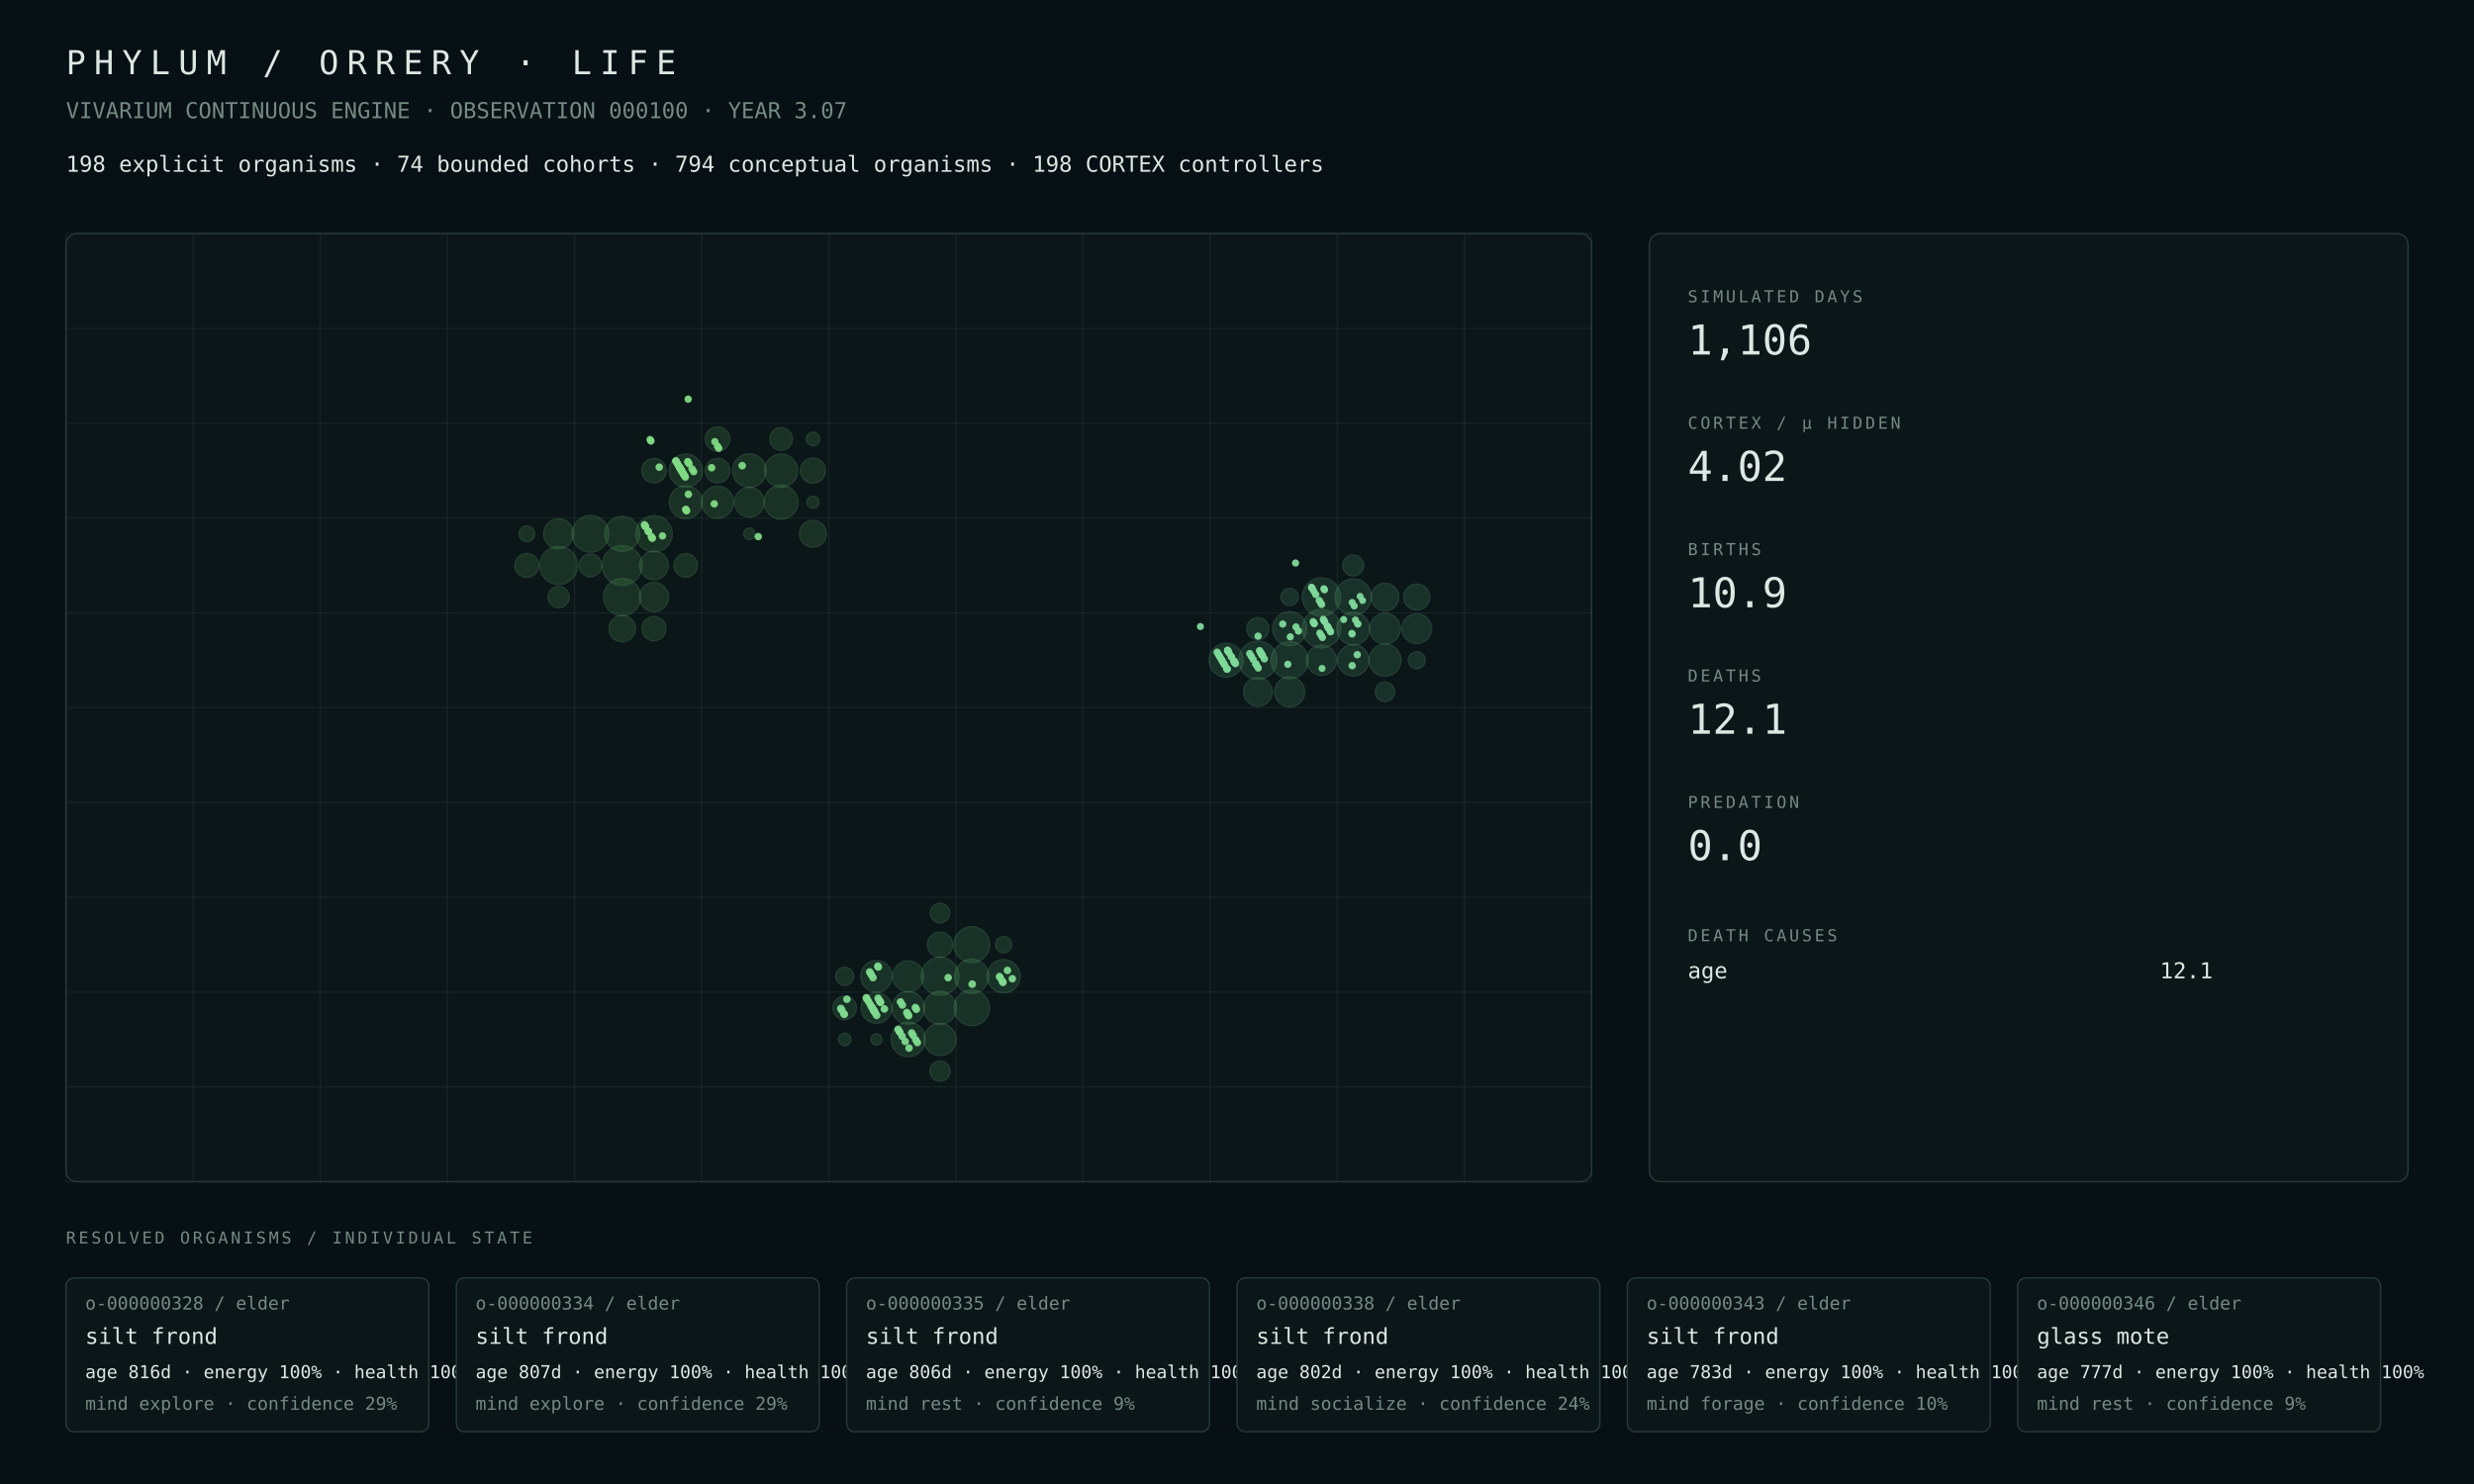
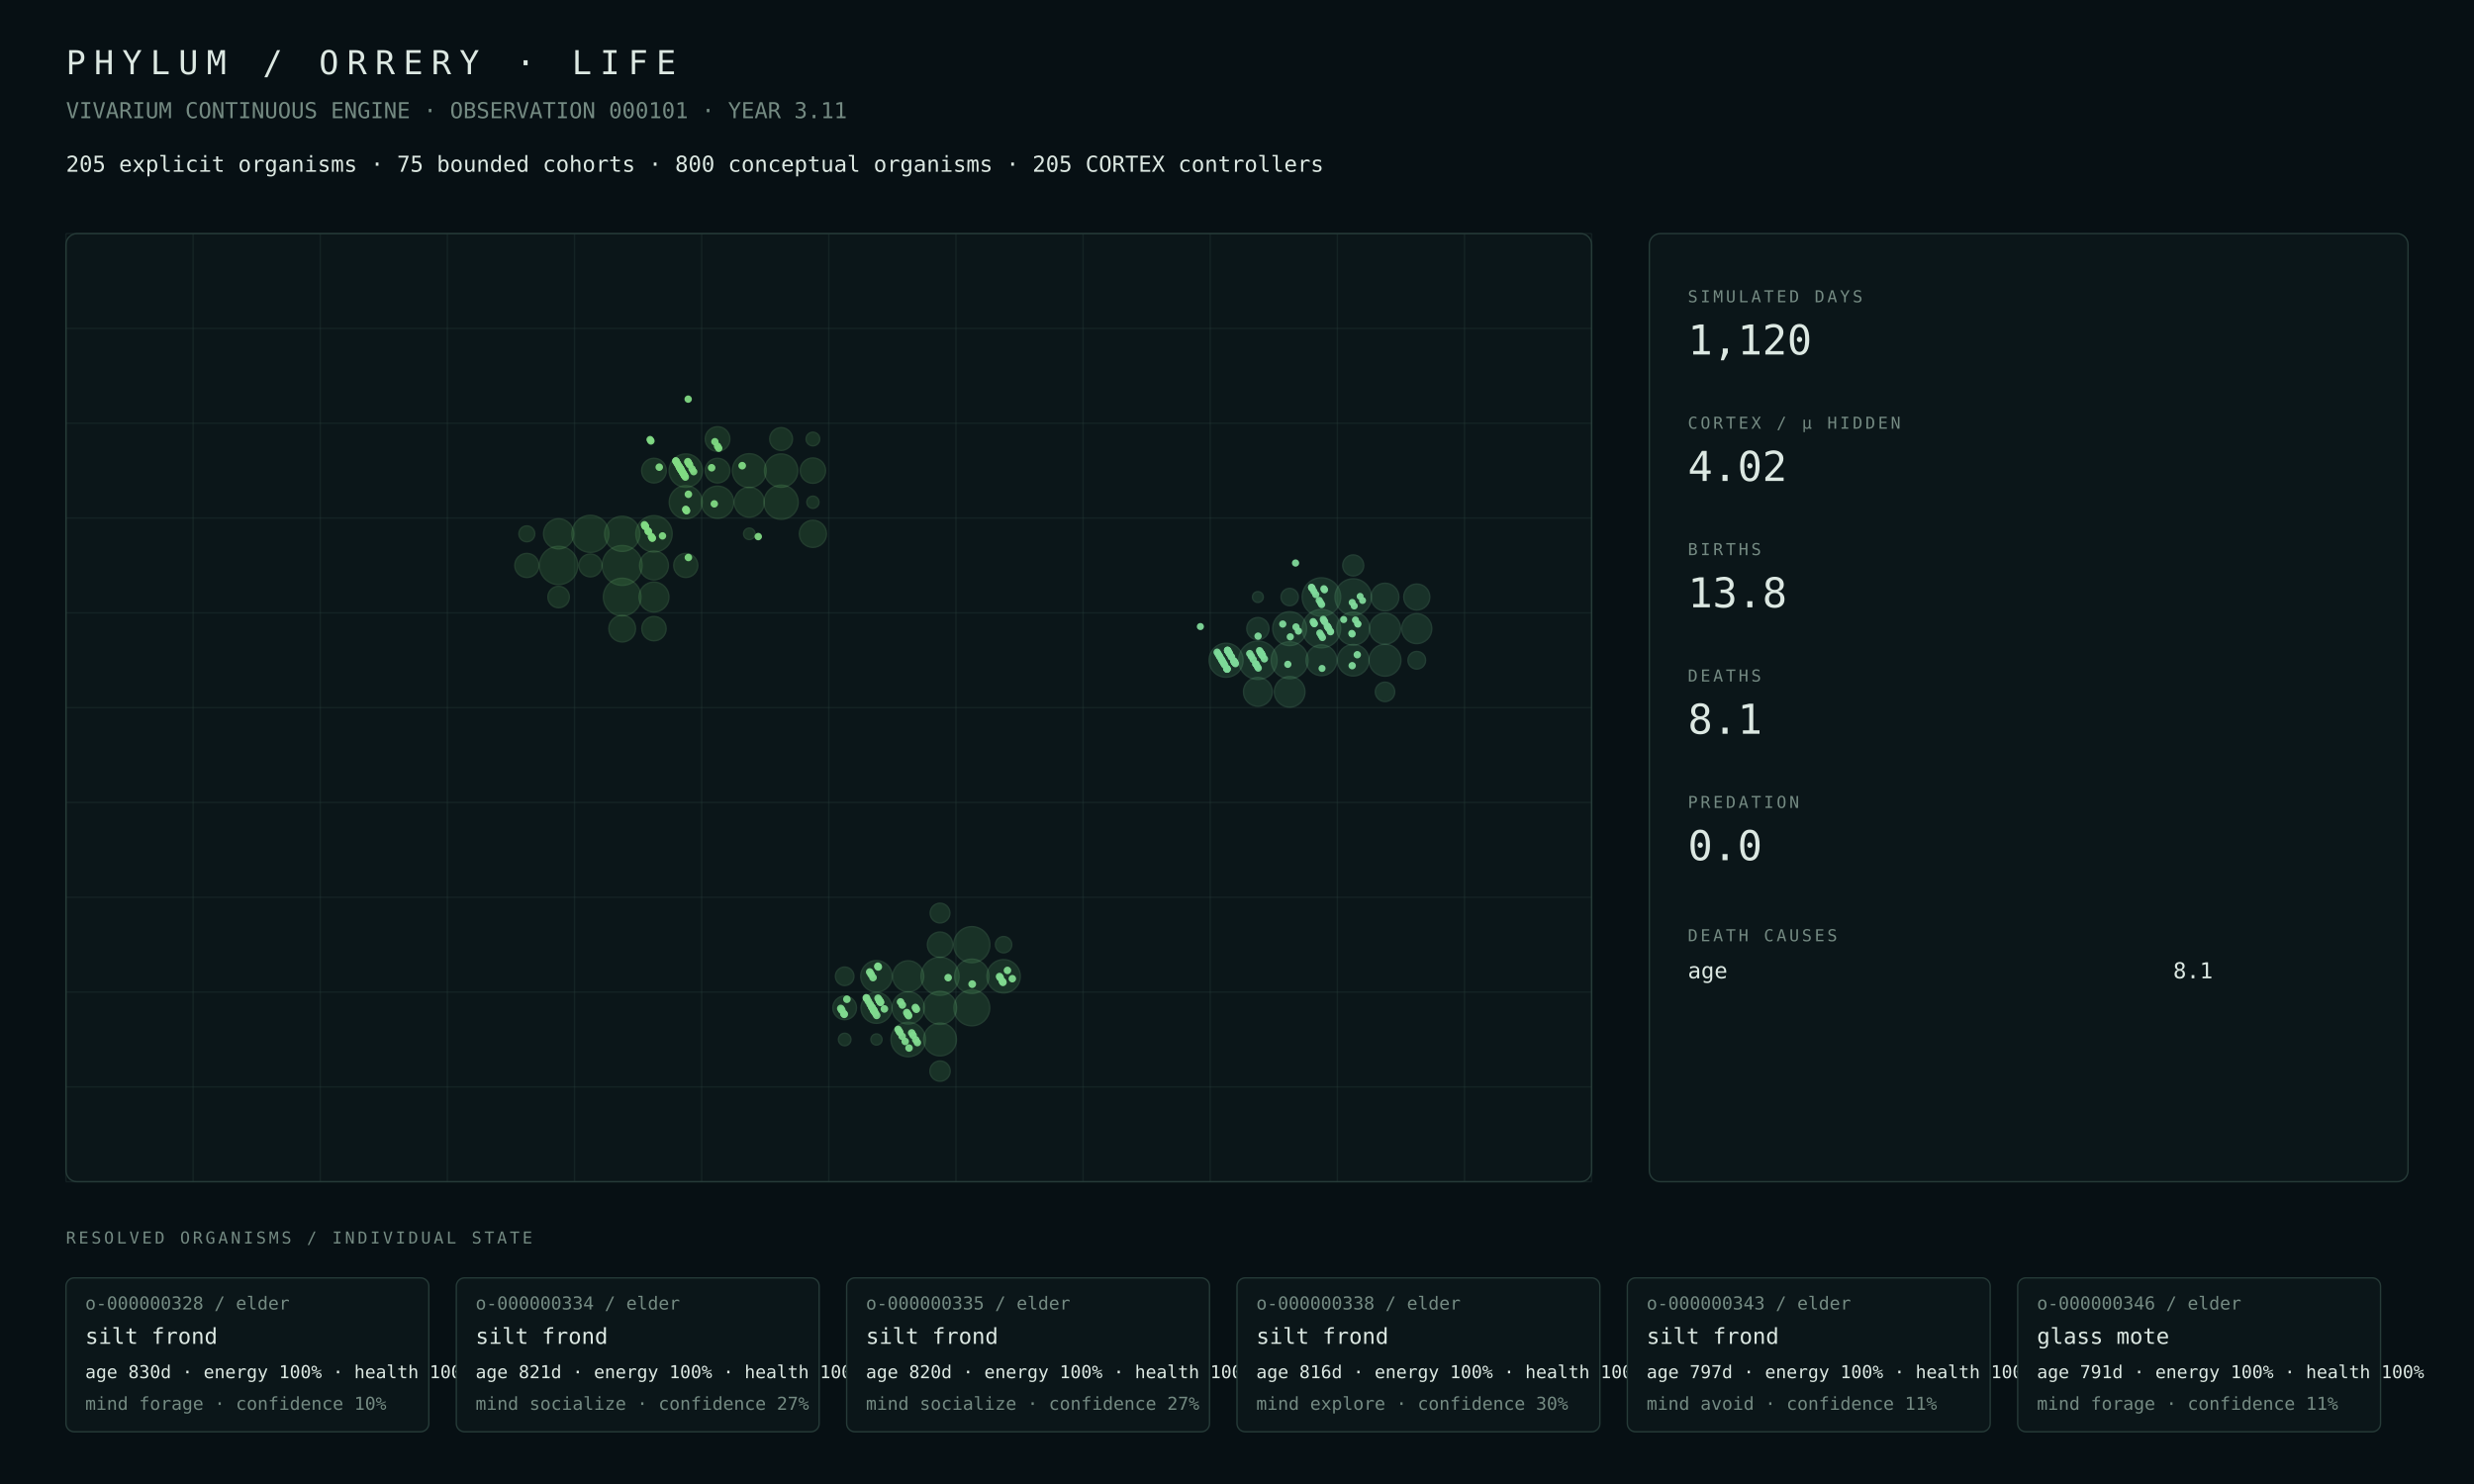
<svg xmlns="http://www.w3.org/2000/svg" width="1800" height="1080" viewBox="0 0 1800 1080">
  <rect width="100%" height="100%" fill="#071014" />
  <style>text{font-family:ui-monospace,SFMono-Regular,Menlo,Consolas,monospace;fill:#dce8e2}.muted{fill:#748a82}.tiny{font-size:13px}.small{font-size:16px}.label{font-size:12px;letter-spacing:2px}.metric{font-size:30px}.title{font-size:24px;letter-spacing:6px}.panel{fill:#0b1619;stroke:#263b38;stroke-width:1}.line{stroke:#263b38;stroke-width:1}</style>
  <text x="48" y="54" class="title">PHYLUM / ORRERY · LIFE</text>
-   <text x="48" y="86" class="muted small">VIVARIUM CONTINUOUS ENGINE · OBSERVATION 000100 · YEAR 3.07</text>
-   <text x="48" y="125" class="small">198 explicit organisms · 74 bounded cohorts · 794 conceptual organisms · 198 CORTEX controllers</text>
+   <text x="48" y="86" class="muted small">VIVARIUM CONTINUOUS ENGINE · OBSERVATION 000101 · YEAR 3.11</text>
+   <text x="48" y="125" class="small">205 explicit organisms · 75 bounded cohorts · 800 conceptual organisms · 205 CORTEX controllers</text>
  <rect x="48" y="170" width="1110" height="690" rx="8" class="panel" />
  <line x1="48.0" y1="170" x2="48.0" y2="860" class="line" opacity=".35" />
  <line x1="140.5" y1="170" x2="140.5" y2="860" class="line" opacity=".35" />
  <line x1="233.0" y1="170" x2="233.0" y2="860" class="line" opacity=".35" />
  <line x1="325.5" y1="170" x2="325.5" y2="860" class="line" opacity=".35" />
  <line x1="418.0" y1="170" x2="418.0" y2="860" class="line" opacity=".35" />
  <line x1="510.5" y1="170" x2="510.5" y2="860" class="line" opacity=".35" />
  <line x1="603.0" y1="170" x2="603.0" y2="860" class="line" opacity=".35" />
  <line x1="695.5" y1="170" x2="695.5" y2="860" class="line" opacity=".35" />
  <line x1="788.0" y1="170" x2="788.0" y2="860" class="line" opacity=".35" />
  <line x1="880.5" y1="170" x2="880.5" y2="860" class="line" opacity=".35" />
  <line x1="973.0" y1="170" x2="973.0" y2="860" class="line" opacity=".35" />
  <line x1="1065.5" y1="170" x2="1065.5" y2="860" class="line" opacity=".35" />
  <line x1="1158.0" y1="170" x2="1158.0" y2="860" class="line" opacity=".35" />
  <line x1="48" y1="170.0" x2="1158" y2="170.0" class="line" opacity=".35" />
  <line x1="48" y1="239.0" x2="1158" y2="239.0" class="line" opacity=".35" />
  <line x1="48" y1="308.0" x2="1158" y2="308.0" class="line" opacity=".35" />
  <line x1="48" y1="377.0" x2="1158" y2="377.0" class="line" opacity=".35" />
  <line x1="48" y1="446.0" x2="1158" y2="446.0" class="line" opacity=".35" />
  <line x1="48" y1="515.0" x2="1158" y2="515.0" class="line" opacity=".35" />
  <line x1="48" y1="584.0" x2="1158" y2="584.0" class="line" opacity=".35" />
  <line x1="48" y1="653.0" x2="1158" y2="653.0" class="line" opacity=".35" />
  <line x1="48" y1="722.0" x2="1158" y2="722.0" class="line" opacity=".35" />
  <line x1="48" y1="791.0" x2="1158" y2="791.0" class="line" opacity=".35" />
  <line x1="48" y1="860.0" x2="1158" y2="860.0" class="line" opacity=".35" />
  <circle cx="452.69" cy="411.50" r="14.50" fill="#4a964d" opacity=".22" stroke="#75c778" stroke-width="1" />
-   <circle cx="406.44" cy="411.50" r="13.80" fill="#4a964d" opacity=".22" stroke="#75c778" stroke-width="1" />
-   <circle cx="452.69" cy="434.50" r="13.55" fill="#4a964d" opacity=".22" stroke="#75c778" stroke-width="1" />
-   <circle cx="429.56" cy="388.50" r="13.36" fill="#4a964d" opacity=".22" stroke="#75c778" stroke-width="1" />
-   <circle cx="475.81" cy="388.50" r="13.23" fill="#4a964d" opacity=".22" stroke="#75c778" stroke-width="1" />
-   <circle cx="452.69" cy="388.50" r="12.69" fill="#4a964d" opacity=".22" stroke="#75c778" stroke-width="1" />
-   <circle cx="568.31" cy="365.50" r="12.35" fill="#4a964d" opacity=".22" stroke="#75c778" stroke-width="1" />
-   <circle cx="545.19" cy="342.50" r="12.22" fill="#4a964d" opacity=".22" stroke="#75c778" stroke-width="1" />
-   <circle cx="498.94" cy="342.50" r="12.04" fill="#4a964d" opacity=".22" stroke="#75c778" stroke-width="1" />
-   <circle cx="568.31" cy="342.50" r="12.04" fill="#4a964d" opacity=".22" stroke="#75c778" stroke-width="1" />
-   <circle cx="498.94" cy="365.50" r="11.94" fill="#4a964d" opacity=".22" stroke="#75c778" stroke-width="1" />
-   <circle cx="522.06" cy="365.50" r="11.63" fill="#4a964d" opacity=".22" stroke="#75c778" stroke-width="1" />
-   <circle cx="406.44" cy="388.50" r="10.86" fill="#4a964d" opacity=".22" stroke="#75c778" stroke-width="1" />
-   <circle cx="545.19" cy="365.50" r="10.81" fill="#4a964d" opacity=".22" stroke="#75c778" stroke-width="1" />
-   <circle cx="475.81" cy="434.50" r="10.60" fill="#4a964d" opacity=".22" stroke="#75c778" stroke-width="1" />
-   <circle cx="475.81" cy="411.50" r="10.41" fill="#4a964d" opacity=".22" stroke="#75c778" stroke-width="1" />
-   <circle cx="591.44" cy="388.50" r="9.77" fill="#4a964d" opacity=".22" stroke="#75c778" stroke-width="1" />
-   <circle cx="452.69" cy="457.50" r="9.61" fill="#4a964d" opacity=".22" stroke="#75c778" stroke-width="1" />
-   <circle cx="591.44" cy="342.50" r="9.15" fill="#4a964d" opacity=".22" stroke="#75c778" stroke-width="1" />
-   <circle cx="522.06" cy="319.50" r="8.91" fill="#4a964d" opacity=".22" stroke="#75c778" stroke-width="1" />
-   <circle cx="522.06" cy="342.50" r="8.91" fill="#4a964d" opacity=".22" stroke="#75c778" stroke-width="1" />
-   <circle cx="475.81" cy="342.50" r="8.91" fill="#4a964d" opacity=".22" stroke="#75c778" stroke-width="1" />
-   <circle cx="475.81" cy="457.50" r="8.76" fill="#4a964d" opacity=".22" stroke="#75c778" stroke-width="1" />
-   <circle cx="383.31" cy="411.50" r="8.68" fill="#4a964d" opacity=".22" stroke="#75c778" stroke-width="1" />
-   <circle cx="498.94" cy="411.50" r="8.51" fill="#4a964d" opacity=".22" stroke="#75c778" stroke-width="1" />
-   <circle cx="429.56" cy="411.50" r="8.24" fill="#4a964d" opacity=".22" stroke="#75c778" stroke-width="1" />
-   <circle cx="568.31" cy="319.50" r="8.23" fill="#4a964d" opacity=".22" stroke="#75c778" stroke-width="1" />
-   <circle cx="406.44" cy="434.50" r="7.73" fill="#4a964d" opacity=".22" stroke="#75c778" stroke-width="1" />
-   <circle cx="383.31" cy="388.50" r="5.74" fill="#4a964d" opacity=".22" stroke="#75c778" stroke-width="1" />
-   <circle cx="591.44" cy="319.50" r="4.94" fill="#4a964d" opacity=".22" stroke="#75c778" stroke-width="1" />
-   <circle cx="591.44" cy="365.50" r="4.41" fill="#4a964d" opacity=".22" stroke="#75c778" stroke-width="1" />
-   <circle cx="545.19" cy="388.50" r="4.17" fill="#4a964d" opacity=".22" stroke="#75c778" stroke-width="1" />
-   <circle cx="683.94" cy="710.50" r="13.76" fill="#4a9657" opacity=".22" stroke="#75c783" stroke-width="1" />
-   <circle cx="707.06" cy="687.50" r="13.04" fill="#4a9657" opacity=".22" stroke="#75c783" stroke-width="1" />
-   <circle cx="707.06" cy="733.50" r="12.95" fill="#4a9657" opacity=".22" stroke="#75c783" stroke-width="1" />
-   <circle cx="660.81" cy="756.50" r="12.47" fill="#4a9657" opacity=".22" stroke="#75c783" stroke-width="1" />
-   <circle cx="707.06" cy="710.50" r="12.40" fill="#4a9657" opacity=".22" stroke="#75c783" stroke-width="1" />
-   <circle cx="730.19" cy="710.50" r="12.05" fill="#4a9657" opacity=".22" stroke="#75c783" stroke-width="1" />
-   <circle cx="683.94" cy="733.50" r="11.94" fill="#4a9657" opacity=".22" stroke="#75c783" stroke-width="1" />
-   <circle cx="660.81" cy="733.50" r="11.83" fill="#4a9657" opacity=".22" stroke="#75c783" stroke-width="1" />
-   <circle cx="683.94" cy="756.50" r="11.68" fill="#4a9657" opacity=".22" stroke="#75c783" stroke-width="1" />
-   <circle cx="637.69" cy="710.50" r="11.45" fill="#4a9657" opacity=".22" stroke="#75c783" stroke-width="1" />
-   <circle cx="660.81" cy="710.50" r="11.21" fill="#4a9657" opacity=".22" stroke="#75c783" stroke-width="1" />
-   <circle cx="637.69" cy="733.50" r="11.18" fill="#4a9657" opacity=".22" stroke="#75c783" stroke-width="1" />
-   <circle cx="683.94" cy="687.50" r="9.16" fill="#4a9657" opacity=".22" stroke="#75c783" stroke-width="1" />
-   <circle cx="614.56" cy="733.50" r="8.57" fill="#4a9657" opacity=".22" stroke="#75c783" stroke-width="1" />
-   <circle cx="683.94" cy="779.50" r="7.34" fill="#4a9657" opacity=".22" stroke="#75c783" stroke-width="1" />
-   <circle cx="683.94" cy="664.50" r="7.14" fill="#4a9657" opacity=".22" stroke="#75c783" stroke-width="1" />
-   <circle cx="614.56" cy="710.50" r="6.54" fill="#4a9657" opacity=".22" stroke="#75c783" stroke-width="1" />
-   <circle cx="730.19" cy="687.50" r="5.91" fill="#4a9657" opacity=".22" stroke="#75c783" stroke-width="1" />
-   <circle cx="614.56" cy="756.50" r="4.53" fill="#4a9657" opacity=".22" stroke="#75c783" stroke-width="1" />
-   <circle cx="637.69" cy="756.50" r="4.04" fill="#4a9657" opacity=".22" stroke="#75c783" stroke-width="1" />
-   <circle cx="961.44" cy="457.50" r="14.00" fill="#4a9661" opacity=".22" stroke="#75c78e" stroke-width="1" />
-   <circle cx="915.19" cy="480.50" r="13.93" fill="#4a9661" opacity=".22" stroke="#75c78e" stroke-width="1" />
-   <circle cx="961.44" cy="434.50" r="13.92" fill="#4a9661" opacity=".22" stroke="#75c78e" stroke-width="1" />
-   <circle cx="938.31" cy="480.50" r="13.45" fill="#4a9661" opacity=".22" stroke="#75c78e" stroke-width="1" />
-   <circle cx="984.56" cy="434.50" r="13.18" fill="#4a9661" opacity=".22" stroke="#75c78e" stroke-width="1" />
-   <circle cx="938.31" cy="457.50" r="12.35" fill="#4a9661" opacity=".22" stroke="#75c78e" stroke-width="1" />
-   <circle cx="892.06" cy="480.50" r="12.32" fill="#4a9661" opacity=".22" stroke="#75c78e" stroke-width="1" />
-   <circle cx="984.56" cy="457.50" r="11.90" fill="#4a9661" opacity=".22" stroke="#75c78e" stroke-width="1" />
-   <circle cx="1007.69" cy="480.50" r="11.63" fill="#4a9661" opacity=".22" stroke="#75c78e" stroke-width="1" />
-   <circle cx="984.56" cy="480.50" r="11.39" fill="#4a9661" opacity=".22" stroke="#75c78e" stroke-width="1" />
-   <circle cx="1007.69" cy="457.50" r="11.23" fill="#4a9661" opacity=".22" stroke="#75c78e" stroke-width="1" />
-   <circle cx="961.44" cy="480.50" r="10.95" fill="#4a9661" opacity=".22" stroke="#75c78e" stroke-width="1" />
-   <circle cx="938.31" cy="503.50" r="10.93" fill="#4a9661" opacity=".22" stroke="#75c78e" stroke-width="1" />
-   <circle cx="1030.81" cy="457.50" r="10.82" fill="#4a9661" opacity=".22" stroke="#75c78e" stroke-width="1" />
-   <circle cx="915.19" cy="503.50" r="10.45" fill="#4a9661" opacity=".22" stroke="#75c78e" stroke-width="1" />
-   <circle cx="1007.69" cy="434.50" r="10.04" fill="#4a9661" opacity=".22" stroke="#75c78e" stroke-width="1" />
-   <circle cx="1030.81" cy="434.50" r="9.46" fill="#4a9661" opacity=".22" stroke="#75c78e" stroke-width="1" />
-   <circle cx="915.19" cy="457.50" r="8.03" fill="#4a9661" opacity=".22" stroke="#75c78e" stroke-width="1" />
-   <circle cx="984.56" cy="411.50" r="7.63" fill="#4a9661" opacity=".22" stroke="#75c78e" stroke-width="1" />
-   <circle cx="1007.69" cy="503.50" r="7.04" fill="#4a9661" opacity=".22" stroke="#75c78e" stroke-width="1" />
-   <circle cx="938.31" cy="434.50" r="6.27" fill="#4a9661" opacity=".22" stroke="#75c78e" stroke-width="1" />
-   <circle cx="1030.81" cy="480.50" r="6.17" fill="#4a9661" opacity=".22" stroke="#75c78e" stroke-width="1" />
+   <circle cx="406.44" cy="411.50" r="13.92" fill="#4a964d" opacity=".22" stroke="#75c778" stroke-width="1" />
+   <circle cx="452.69" cy="434.50" r="13.67" fill="#4a964d" opacity=".22" stroke="#75c778" stroke-width="1" />
+   <circle cx="429.56" cy="388.50" r="13.47" fill="#4a964d" opacity=".22" stroke="#75c778" stroke-width="1" />
+   <circle cx="475.81" cy="388.50" r="13.22" fill="#4a964d" opacity=".22" stroke="#75c778" stroke-width="1" />
+   <circle cx="452.69" cy="388.50" r="12.78" fill="#4a964d" opacity=".22" stroke="#75c778" stroke-width="1" />
+   <circle cx="568.31" cy="365.50" r="12.44" fill="#4a964d" opacity=".22" stroke="#75c778" stroke-width="1" />
+   <circle cx="545.19" cy="342.50" r="12.31" fill="#4a964d" opacity=".22" stroke="#75c778" stroke-width="1" />
+   <circle cx="568.31" cy="342.50" r="12.12" fill="#4a964d" opacity=".22" stroke="#75c778" stroke-width="1" />
+   <circle cx="498.94" cy="342.50" r="12.12" fill="#4a964d" opacity=".22" stroke="#75c778" stroke-width="1" />
+   <circle cx="498.94" cy="365.50" r="12.01" fill="#4a964d" opacity=".22" stroke="#75c778" stroke-width="1" />
+   <circle cx="522.06" cy="365.50" r="11.71" fill="#4a964d" opacity=".22" stroke="#75c778" stroke-width="1" />
+   <circle cx="406.44" cy="388.50" r="10.96" fill="#4a964d" opacity=".22" stroke="#75c778" stroke-width="1" />
+   <circle cx="545.19" cy="365.50" r="10.88" fill="#4a964d" opacity=".22" stroke="#75c778" stroke-width="1" />
+   <circle cx="475.81" cy="434.50" r="10.87" fill="#4a964d" opacity=".22" stroke="#75c778" stroke-width="1" />
+   <circle cx="475.81" cy="411.50" r="10.50" fill="#4a964d" opacity=".22" stroke="#75c778" stroke-width="1" />
+   <circle cx="591.44" cy="388.50" r="9.86" fill="#4a964d" opacity=".22" stroke="#75c778" stroke-width="1" />
+   <circle cx="452.69" cy="457.50" r="9.70" fill="#4a964d" opacity=".22" stroke="#75c778" stroke-width="1" />
+   <circle cx="591.44" cy="342.50" r="9.22" fill="#4a964d" opacity=".22" stroke="#75c778" stroke-width="1" />
+   <circle cx="522.06" cy="319.50" r="8.97" fill="#4a964d" opacity=".22" stroke="#75c778" stroke-width="1" />
+   <circle cx="475.81" cy="342.50" r="8.97" fill="#4a964d" opacity=".22" stroke="#75c778" stroke-width="1" />
+   <circle cx="522.06" cy="342.50" r="8.97" fill="#4a964d" opacity=".22" stroke="#75c778" stroke-width="1" />
+   <circle cx="475.81" cy="457.50" r="8.84" fill="#4a964d" opacity=".22" stroke="#75c778" stroke-width="1" />
+   <circle cx="383.31" cy="411.50" r="8.76" fill="#4a964d" opacity=".22" stroke="#75c778" stroke-width="1" />
+   <circle cx="498.94" cy="411.50" r="8.76" fill="#4a964d" opacity=".22" stroke="#75c778" stroke-width="1" />
+   <circle cx="429.56" cy="411.50" r="8.32" fill="#4a964d" opacity=".22" stroke="#75c778" stroke-width="1" />
+   <circle cx="568.31" cy="319.50" r="8.29" fill="#4a964d" opacity=".22" stroke="#75c778" stroke-width="1" />
+   <circle cx="406.44" cy="434.50" r="7.80" fill="#4a964d" opacity=".22" stroke="#75c778" stroke-width="1" />
+   <circle cx="383.31" cy="388.50" r="5.78" fill="#4a964d" opacity=".22" stroke="#75c778" stroke-width="1" />
+   <circle cx="591.44" cy="319.50" r="4.97" fill="#4a964d" opacity=".22" stroke="#75c778" stroke-width="1" />
+   <circle cx="591.44" cy="365.50" r="4.43" fill="#4a964d" opacity=".22" stroke="#75c778" stroke-width="1" />
+   <circle cx="545.19" cy="388.50" r="4.18" fill="#4a964d" opacity=".22" stroke="#75c778" stroke-width="1" />
+   <circle cx="683.94" cy="710.50" r="13.85" fill="#4a9657" opacity=".22" stroke="#75c783" stroke-width="1" />
+   <circle cx="707.06" cy="687.50" r="13.13" fill="#4a9657" opacity=".22" stroke="#75c783" stroke-width="1" />
+   <circle cx="707.06" cy="733.50" r="13.03" fill="#4a9657" opacity=".22" stroke="#75c783" stroke-width="1" />
+   <circle cx="660.81" cy="756.50" r="12.55" fill="#4a9657" opacity=".22" stroke="#75c783" stroke-width="1" />
+   <circle cx="707.06" cy="710.50" r="12.49" fill="#4a9657" opacity=".22" stroke="#75c783" stroke-width="1" />
+   <circle cx="730.19" cy="710.50" r="12.12" fill="#4a9657" opacity=".22" stroke="#75c783" stroke-width="1" />
+   <circle cx="683.94" cy="733.50" r="12.02" fill="#4a9657" opacity=".22" stroke="#75c783" stroke-width="1" />
+   <circle cx="683.94" cy="756.50" r="11.93" fill="#4a9657" opacity=".22" stroke="#75c783" stroke-width="1" />
+   <circle cx="660.81" cy="733.50" r="11.72" fill="#4a9657" opacity=".22" stroke="#75c783" stroke-width="1" />
+   <circle cx="637.69" cy="710.50" r="11.42" fill="#4a9657" opacity=".22" stroke="#75c783" stroke-width="1" />
+   <circle cx="660.81" cy="710.50" r="11.27" fill="#4a9657" opacity=".22" stroke="#75c783" stroke-width="1" />
+   <circle cx="637.69" cy="733.50" r="11.23" fill="#4a9657" opacity=".22" stroke="#75c783" stroke-width="1" />
+   <circle cx="683.94" cy="687.50" r="9.21" fill="#4a9657" opacity=".22" stroke="#75c783" stroke-width="1" />
+   <circle cx="614.56" cy="733.50" r="8.61" fill="#4a9657" opacity=".22" stroke="#75c783" stroke-width="1" />
+   <circle cx="683.94" cy="779.50" r="7.38" fill="#4a9657" opacity=".22" stroke="#75c783" stroke-width="1" />
+   <circle cx="683.94" cy="664.50" r="7.18" fill="#4a9657" opacity=".22" stroke="#75c783" stroke-width="1" />
+   <circle cx="614.56" cy="710.50" r="6.74" fill="#4a9657" opacity=".22" stroke="#75c783" stroke-width="1" />
+   <circle cx="730.19" cy="687.50" r="5.94" fill="#4a9657" opacity=".22" stroke="#75c783" stroke-width="1" />
+   <circle cx="614.56" cy="756.50" r="4.55" fill="#4a9657" opacity=".22" stroke="#75c783" stroke-width="1" />
+   <circle cx="637.69" cy="756.50" r="4.05" fill="#4a9657" opacity=".22" stroke="#75c783" stroke-width="1" />
+   <circle cx="961.44" cy="434.50" r="14.00" fill="#4a9661" opacity=".22" stroke="#75c78e" stroke-width="1" />
+   <circle cx="961.44" cy="457.50" r="13.97" fill="#4a9661" opacity=".22" stroke="#75c78e" stroke-width="1" />
+   <circle cx="915.19" cy="480.50" r="13.97" fill="#4a9661" opacity=".22" stroke="#75c78e" stroke-width="1" />
+   <circle cx="938.31" cy="480.50" r="13.42" fill="#4a9661" opacity=".22" stroke="#75c78e" stroke-width="1" />
+   <circle cx="984.56" cy="434.50" r="13.26" fill="#4a9661" opacity=".22" stroke="#75c78e" stroke-width="1" />
+   <circle cx="892.06" cy="480.50" r="12.36" fill="#4a9661" opacity=".22" stroke="#75c78e" stroke-width="1" />
+   <circle cx="938.31" cy="457.50" r="12.32" fill="#4a9661" opacity=".22" stroke="#75c78e" stroke-width="1" />
+   <circle cx="984.56" cy="457.50" r="11.97" fill="#4a9661" opacity=".22" stroke="#75c78e" stroke-width="1" />
+   <circle cx="1007.69" cy="480.50" r="11.57" fill="#4a9661" opacity=".22" stroke="#75c78e" stroke-width="1" />
+   <circle cx="984.56" cy="480.50" r="11.45" fill="#4a9661" opacity=".22" stroke="#75c78e" stroke-width="1" />
+   <circle cx="1007.69" cy="457.50" r="11.29" fill="#4a9661" opacity=".22" stroke="#75c78e" stroke-width="1" />
+   <circle cx="961.44" cy="480.50" r="11.18" fill="#4a9661" opacity=".22" stroke="#75c78e" stroke-width="1" />
+   <circle cx="938.31" cy="503.50" r="11.12" fill="#4a9661" opacity=".22" stroke="#75c78e" stroke-width="1" />
+   <circle cx="1030.81" cy="457.50" r="10.89" fill="#4a9661" opacity=".22" stroke="#75c78e" stroke-width="1" />
+   <circle cx="915.19" cy="503.50" r="10.48" fill="#4a9661" opacity=".22" stroke="#75c78e" stroke-width="1" />
+   <circle cx="1007.69" cy="434.50" r="10.08" fill="#4a9661" opacity=".22" stroke="#75c78e" stroke-width="1" />
+   <circle cx="1030.81" cy="434.50" r="9.48" fill="#4a9661" opacity=".22" stroke="#75c78e" stroke-width="1" />
+   <circle cx="915.19" cy="457.50" r="8.08" fill="#4a9661" opacity=".22" stroke="#75c78e" stroke-width="1" />
+   <circle cx="984.56" cy="411.50" r="7.65" fill="#4a9661" opacity=".22" stroke="#75c78e" stroke-width="1" />
+   <circle cx="1007.69" cy="503.50" r="7.06" fill="#4a9661" opacity=".22" stroke="#75c78e" stroke-width="1" />
+   <circle cx="1030.81" cy="480.50" r="6.42" fill="#4a9661" opacity=".22" stroke="#75c78e" stroke-width="1" />
+   <circle cx="938.31" cy="434.50" r="6.30" fill="#4a9661" opacity=".22" stroke="#75c78e" stroke-width="1" />
+   <circle cx="915.19" cy="434.50" r="3.94" fill="#4a9661" opacity=".22" stroke="#75c78e" stroke-width="1" />
  <circle cx="635.76" cy="735.44" r="2.78" fill="#81da8f" opacity=".94" />
  <circle cx="659.77" cy="736.95" r="2.79" fill="#81da8f" opacity=".94" />
  <circle cx="636.79" cy="737.20" r="2.79" fill="#81da8f" opacity=".94" />
  <circle cx="729.73" cy="714.96" r="2.74" fill="#81da8f" opacity=".94" />
  <circle cx="661.10" cy="739.21" r="2.75" fill="#81da8f" opacity=".94" />
  <circle cx="985.29" cy="440.97" r="2.60" fill="#81da9b" opacity=".94" />
  <circle cx="963.35" cy="451.72" r="2.65" fill="#81da9b" opacity=".94" />
  <circle cx="917.84" cy="475.97" r="2.69" fill="#81da9b" opacity=".94" />
  <circle cx="987.95" cy="454.23" r="2.58" fill="#81da9b" opacity=".94" />
  <circle cx="942.89" cy="456.24" r="2.65" fill="#81da9b" opacity=".94" />
  <circle cx="989.58" cy="434.00" r="2.54" fill="#81da9b" opacity=".94" />
  <circle cx="897.67" cy="481.00" r="2.61" fill="#81da9b" opacity=".94" />
  <circle cx="643.44" cy="734.25" r="2.77" fill="#81da8f" opacity=".94" />
  <circle cx="897.97" cy="481.50" r="2.68" fill="#81da9b" opacity=".94" />
  <circle cx="898.11" cy="481.76" r="2.66" fill="#81da9b" opacity=".94" />
  <circle cx="898.56" cy="482.51" r="2.68" fill="#81da9b" opacity=".94" />
  <circle cx="630.29" cy="726.14" r="2.76" fill="#81da8f" opacity=".94" />
  <circle cx="954.19" cy="427.39" r="2.59" fill="#81da9b" opacity=".94" />
  <circle cx="954.33" cy="427.64" r="2.63" fill="#81da9b" opacity=".94" />
  <circle cx="654.15" cy="750.40" r="2.73" fill="#81da8f" opacity=".94" />
  <circle cx="632.80" cy="707.41" r="2.79" fill="#81da8f" opacity=".94" />
  <circle cx="910.45" cy="477.66" r="2.68" fill="#81da9b" opacity=".94" />
  <circle cx="656.52" cy="731.42" r="2.77" fill="#81da8f" opacity=".94" />
  <circle cx="957.29" cy="432.67" r="2.64" fill="#81da9b" opacity=".94" />
  <circle cx="888.36" cy="479.42" r="2.63" fill="#81da9b" opacity=".94" />
  <circle cx="888.95" cy="480.43" r="2.60" fill="#81da9b" opacity=".94" />
  <circle cx="889.54" cy="481.44" r="2.62" fill="#81da9b" opacity=".94" />
  <circle cx="658.59" cy="757.94" r="2.73" fill="#81da8f" opacity=".94" />
  <circle cx="635.61" cy="735.19" r="2.76" fill="#81da8f" opacity=".94" />
  <circle cx="890.28" cy="482.69" r="2.68" fill="#81da9b" opacity=".94" />
  <circle cx="913.70" cy="483.20" r="2.65" fill="#81da9b" opacity=".94" />
  <circle cx="936.97" cy="483.45" r="2.64" fill="#81da9b" opacity=".94" />
  <circle cx="983.52" cy="460.95" r="2.58" fill="#81da9b" opacity=".94" />
  <circle cx="983.81" cy="484.45" r="2.68" fill="#81da9b" opacity=".94" />
  <circle cx="915.33" cy="462.96" r="2.67" fill="#81da9b" opacity=".94" />
  <circle cx="707.35" cy="716.21" r="2.82" fill="#81da8f" opacity=".94" />
  <circle cx="892.50" cy="486.46" r="2.67" fill="#81da9b" opacity=".94" />
  <circle cx="661.39" cy="762.71" r="2.74" fill="#81da8f" opacity=".94" />
  <circle cx="962.17" cy="463.97" r="2.63" fill="#81da9b" opacity=".94" />
  <circle cx="638.71" cy="703.21" r="2.79" fill="#81da8f" opacity=".94" />
  <circle cx="893.24" cy="473.46" r="2.69" fill="#81da9b" opacity=".94" />
  <circle cx="893.53" cy="473.96" r="2.69" fill="#81da9b" opacity=".94" />
  <circle cx="986.18" cy="451.21" r="2.59" fill="#81da9b" opacity=".94" />
  <circle cx="963.20" cy="428.47" r="2.63" fill="#81da9b" opacity=".94" />
  <circle cx="917.25" cy="474.97" r="2.66" fill="#81da9b" opacity=".94" />
  <circle cx="963.65" cy="429.22" r="2.64" fill="#81da9b" opacity=".94" />
  <circle cx="963.79" cy="452.47" r="2.64" fill="#81da9b" opacity=".94" />
  <circle cx="640.19" cy="728.72" r="2.78" fill="#81da8f" opacity=".94" />
  <circle cx="732.99" cy="706.23" r="2.73" fill="#81da8f" opacity=".94" />
  <circle cx="987.51" cy="476.48" r="2.69" fill="#81da9b" opacity=".94" />
  <circle cx="966.01" cy="456.24" r="2.64" fill="#81da9b" opacity=".94" />
  <circle cx="919.91" cy="479.49" r="2.69" fill="#80da9b" opacity=".94" />
  <circle cx="666.72" cy="734.50" r="2.77" fill="#81da8f" opacity=".94" />
  <circle cx="898.11" cy="481.76" r="2.69" fill="#80da9b" opacity=".94" />
  <circle cx="736.53" cy="712.26" r="2.73" fill="#81da8f" opacity=".94" />
  <circle cx="551.68" cy="390.51" r="2.71" fill="#81da84" opacity=".94" />
  <circle cx="968.08" cy="459.76" r="2.64" fill="#81da9b" opacity=".94" />
  <circle cx="991.35" cy="437.01" r="2.56" fill="#81da9b" opacity=".94" />
  <circle cx="630.58" cy="726.64" r="2.78" fill="#81da8f" opacity=".94" />
  <circle cx="468.86" cy="381.89" r="2.71" fill="#81da84" opacity=".94" />
  <circle cx="469.30" cy="382.65" r="2.70" fill="#81da84" opacity=".94" />
  <circle cx="469.59" cy="383.15" r="2.71" fill="#81da84" opacity=".94" />
  <circle cx="955.37" cy="452.40" r="2.64" fill="#81da9b" opacity=".94" />
  <circle cx="631.77" cy="728.65" r="2.77" fill="#81da8f" opacity=".94" />
  <circle cx="886.29" cy="475.91" r="2.65" fill="#80da9b" opacity=".94" />
  <circle cx="540.00" cy="338.91" r="2.77" fill="#81da84" opacity=".94" />
  <circle cx="933.28" cy="454.16" r="2.65" fill="#81da9b" opacity=".94" />
  <circle cx="633.10" cy="730.92" r="2.78" fill="#81da8f" opacity=".94" />
  <circle cx="494.49" cy="340.17" r="2.70" fill="#81da84" opacity=".94" />
  <circle cx="471.52" cy="386.42" r="2.70" fill="#81da84" opacity=".94" />
  <circle cx="494.79" cy="340.67" r="2.72" fill="#81da84" opacity=".94" />
  <circle cx="633.83" cy="709.17" r="2.78" fill="#81da8f" opacity=".94" />
  <circle cx="495.38" cy="341.68" r="2.70" fill="#81da84" opacity=".94" />
  <circle cx="634.28" cy="732.93" r="2.77" fill="#81da8f" opacity=".94" />
  <circle cx="634.57" cy="733.43" r="2.77" fill="#81da8f" opacity=".94" />
  <circle cx="472.99" cy="319.93" r="2.69" fill="#81da84" opacity=".94" />
  <circle cx="496.42" cy="343.44" r="2.71" fill="#81da84" opacity=".94" />
  <circle cx="519.69" cy="366.69" r="2.71" fill="#81da84" opacity=".94" />
  <circle cx="473.59" cy="320.94" r="2.69" fill="#81da84" opacity=".94" />
  <circle cx="612.48" cy="735.19" r="2.78" fill="#81da8f" opacity=".94" />
  <circle cx="473.88" cy="390.44" r="2.70" fill="#81da84" opacity=".94" />
  <circle cx="497.15" cy="344.69" r="2.69" fill="#81da84" opacity=".94" />
  <circle cx="497.60" cy="345.45" r="2.69" fill="#81da84" opacity=".94" />
  <circle cx="474.62" cy="391.70" r="2.69" fill="#81da84" opacity=".94" />
  <circle cx="497.89" cy="345.95" r="2.71" fill="#81da84" opacity=".94" />
  <circle cx="729.29" cy="714.20" r="2.75" fill="#81da8f" opacity=".94" />
  <circle cx="983.81" cy="438.45" r="2.58" fill="#81da9b" opacity=".94" />
  <circle cx="613.96" cy="737.70" r="2.76" fill="#81da8f" opacity=".94" />
  <circle cx="914.73" cy="484.96" r="2.64" fill="#7fda9a" opacity=".94" />
  <circle cx="614.26" cy="738.21" r="2.76" fill="#81da8f" opacity=".94" />
  <circle cx="660.66" cy="738.46" r="2.75" fill="#81da8f" opacity=".94" />
  <circle cx="498.93" cy="370.71" r="2.74" fill="#81da84" opacity=".94" />
  <circle cx="637.83" cy="738.96" r="2.78" fill="#81da8f" opacity=".94" />
  <circle cx="499.22" cy="371.21" r="2.74" fill="#81da84" opacity=".94" />
  <circle cx="938.75" cy="463.46" r="2.64" fill="#81da9b" opacity=".94" />
  <circle cx="892.64" cy="486.71" r="2.67" fill="#7eda9a" opacity=".94" />
  <circle cx="892.79" cy="486.97" r="2.68" fill="#7eda9a" opacity=".94" />
  <circle cx="893.09" cy="473.21" r="2.59" fill="#7fda9a" opacity=".94" />
  <circle cx="638.86" cy="726.46" r="2.76" fill="#81da8f" opacity=".94" />
  <circle cx="962.76" cy="450.71" r="2.63" fill="#81da9b" opacity=".94" />
  <circle cx="893.53" cy="473.96" r="2.61" fill="#7fda9a" opacity=".94" />
-   <circle cx="916.80" cy="474.21" r="2.64" fill="#7eda99" opacity=".94" />
+   <circle cx="916.80" cy="474.21" r="2.64" fill="#7eda9a" opacity=".94" />
  <circle cx="500.70" cy="290.47" r="2.69" fill="#81da84" opacity=".94" />
  <circle cx="500.85" cy="359.72" r="2.74" fill="#81da84" opacity=".94" />
  <circle cx="639.75" cy="727.97" r="2.76" fill="#81da8f" opacity=".94" />
-   <circle cx="894.27" cy="475.22" r="2.64" fill="#7eda9a" opacity=".94" />
+   <circle cx="894.27" cy="475.22" r="2.64" fill="#7fda9a" opacity=".94" />
  <circle cx="501.29" cy="337.47" r="2.70" fill="#81da84" opacity=".94" />
  <circle cx="663.32" cy="751.72" r="2.74" fill="#81da8f" opacity=".94" />
-   <circle cx="917.84" cy="475.97" r="2.69" fill="#7ed999" opacity=".94" />
+   <circle cx="917.84" cy="475.97" r="2.69" fill="#7eda99" opacity=".94" />
  <circle cx="640.49" cy="729.23" r="2.76" fill="#81da8f" opacity=".94" />
  <circle cx="640.63" cy="729.48" r="2.78" fill="#81da8f" opacity=".94" />
  <circle cx="918.28" cy="476.73" r="2.66" fill="#7ed999" opacity=".94" />
  <circle cx="987.80" cy="453.98" r="2.57" fill="#81da9b" opacity=".94" />
  <circle cx="918.58" cy="477.23" r="2.67" fill="#7eda99" opacity=".94" />
  <circle cx="664.35" cy="753.48" r="2.73" fill="#81da8f" opacity=".94" />
  <circle cx="895.75" cy="477.73" r="2.66" fill="#7ed999" opacity=".94" />
  <circle cx="479.65" cy="339.99" r="2.74" fill="#81da84" opacity=".94" />
  <circle cx="896.04" cy="478.24" r="2.69" fill="#7ed999" opacity=".94" />
  <circle cx="965.57" cy="455.49" r="2.64" fill="#81da9b" opacity=".94" />
  <circle cx="942.59" cy="409.74" r="2.64" fill="#81da9b" opacity=".94" />
  <circle cx="873.36" cy="455.99" r="2.60" fill="#81da9b" opacity=".94" />
  <circle cx="503.51" cy="341.24" r="2.69" fill="#81da84" opacity=".94" />
  <circle cx="966.16" cy="456.49" r="2.63" fill="#81da9b" opacity=".94" />
  <circle cx="665.98" cy="733.25" r="2.77" fill="#81da8f" opacity=".94" />
  <circle cx="966.75" cy="457.50" r="2.63" fill="#81da9b" opacity=".94" />
  <circle cx="666.27" cy="756.75" r="2.74" fill="#81da8f" opacity=".94" />
  <circle cx="897.67" cy="481.00" r="2.61" fill="#7eda9a" opacity=".94" />
  <circle cx="504.69" cy="343.25" r="2.69" fill="#81da84" opacity=".94" />
  <circle cx="689.84" cy="711.50" r="2.75" fill="#81da8f" opacity=".94" />
  <circle cx="898.11" cy="481.76" r="2.67" fill="#7dd999" opacity=".94" />
  <circle cx="482.01" cy="390.01" r="2.69" fill="#81da84" opacity=".94" />
  <circle cx="944.66" cy="459.26" r="2.65" fill="#81da9b" opacity=".94" />
  <circle cx="967.93" cy="459.51" r="2.58" fill="#81da9b" opacity=".94" />
  <circle cx="667.45" cy="758.76" r="2.73" fill="#81da8f" opacity=".94" />
  <circle cx="898.85" cy="483.01" r="2.62" fill="#7dd999" opacity=".94" />
  <circle cx="653.41" cy="749.14" r="2.73" fill="#81da8f" opacity=".94" />
  <circle cx="491.69" cy="335.39" r="2.70" fill="#81da84" opacity=".94" />
  <circle cx="491.83" cy="335.64" r="2.71" fill="#81da84" opacity=".94" />
-   <circle cx="977.61" cy="450.89" r="2.59" fill="#80da9b" opacity=".94" />
+   <circle cx="977.61" cy="450.89" r="2.59" fill="#81da9b" opacity=".94" />
  <circle cx="492.13" cy="336.15" r="2.68" fill="#81da84" opacity=".94" />
-   <circle cx="954.78" cy="428.40" r="2.63" fill="#80da9b" opacity=".94" />
-   <circle cx="885.55" cy="474.65" r="2.68" fill="#7dd998" opacity=".94" />
+   <circle cx="954.78" cy="428.40" r="2.63" fill="#81da9b" opacity=".94" />
+   <circle cx="885.55" cy="474.65" r="2.68" fill="#7dd999" opacity=".94" />
  <circle cx="469.45" cy="382.90" r="2.70" fill="#81da84" opacity=".94" />
  <circle cx="492.72" cy="337.15" r="2.70" fill="#81da84" opacity=".94" />
  <circle cx="654.74" cy="751.40" r="2.73" fill="#81da8f" opacity=".94" />
  <circle cx="909.27" cy="475.65" r="2.67" fill="#7dd998" opacity=".94" />
  <circle cx="493.16" cy="337.91" r="2.70" fill="#81da84" opacity=".94" />
  <circle cx="655.19" cy="729.16" r="2.76" fill="#81da8f" opacity=".94" />
-   <circle cx="955.96" cy="430.41" r="2.60" fill="#7fda9a" opacity=".94" />
-   <circle cx="956.11" cy="453.66" r="2.62" fill="#80da9b" opacity=".94" />
+   <circle cx="955.96" cy="430.41" r="2.60" fill="#80da9b" opacity=".94" />
+   <circle cx="956.11" cy="453.66" r="2.62" fill="#81da9b" opacity=".94" />
  <circle cx="956.25" cy="453.91" r="2.63" fill="#80da9b" opacity=".94" />
-   <circle cx="887.03" cy="477.16" r="2.64" fill="#7cd998" opacity=".94" />
-   <circle cx="494.05" cy="339.41" r="2.71" fill="#80da83" opacity=".94" />
-   <circle cx="494.20" cy="339.66" r="2.72" fill="#80da83" opacity=".94" />
+   <circle cx="887.03" cy="477.16" r="2.64" fill="#7dd998" opacity=".94" />
+   <circle cx="494.05" cy="339.41" r="2.71" fill="#81da84" opacity=".94" />
+   <circle cx="494.20" cy="339.66" r="2.72" fill="#81da84" opacity=".94" />
  <circle cx="887.47" cy="477.92" r="2.68" fill="#7cd998" opacity=".94" />
-   <circle cx="656.37" cy="754.17" r="2.74" fill="#80da8f" opacity=".94" />
-   <circle cx="517.77" cy="340.42" r="2.74" fill="#7fda82" opacity=".94" />
+   <circle cx="656.37" cy="754.17" r="2.74" fill="#81da8f" opacity=".94" />
+   <circle cx="517.77" cy="340.42" r="2.74" fill="#80da83" opacity=".94" />
  <circle cx="494.79" cy="340.67" r="2.71" fill="#80da83" opacity=".94" />
  <circle cx="471.81" cy="386.92" r="2.70" fill="#81da84" opacity=".94" />
-   <circle cx="495.08" cy="341.17" r="2.69" fill="#7fda82" opacity=".94" />
+   <circle cx="495.08" cy="341.17" r="2.69" fill="#80da83" opacity=".94" />
  <circle cx="495.23" cy="341.42" r="2.72" fill="#80da83" opacity=".94" />
-   <circle cx="495.38" cy="341.68" r="2.68" fill="#7fda82" opacity=".94" />
+   <circle cx="495.38" cy="341.68" r="2.68" fill="#80da83" opacity=".94" />
  <circle cx="911.78" cy="479.93" r="2.66" fill="#7cd998" opacity=".94" />
-   <circle cx="495.68" cy="342.18" r="2.70" fill="#7fda82" opacity=".94" />
+   <circle cx="495.68" cy="342.18" r="2.70" fill="#80da83" opacity=".94" />
  <circle cx="888.95" cy="480.43" r="2.64" fill="#7cd998" opacity=".94" />
-   <circle cx="727.22" cy="710.68" r="2.74" fill="#7fda8e" opacity=".94" />
-   <circle cx="611.74" cy="733.93" r="2.78" fill="#7dd98d" opacity=".94" />
-   <circle cx="496.27" cy="343.18" r="2.68" fill="#7fda82" opacity=".94" />
+   <circle cx="727.22" cy="710.68" r="2.74" fill="#80da8f" opacity=".94" />
+   <circle cx="611.74" cy="733.93" r="2.78" fill="#7dd98c" opacity=".94" />
+   <circle cx="496.27" cy="343.18" r="2.68" fill="#80da83" opacity=".94" />
  <circle cx="635.17" cy="711.44" r="2.78" fill="#7dd98c" opacity=".94" />
-   <circle cx="727.81" cy="711.69" r="2.74" fill="#7fda8e" opacity=".94" />
+   <circle cx="727.81" cy="711.69" r="2.74" fill="#80da8f" opacity=".94" />
  <circle cx="635.46" cy="734.94" r="2.77" fill="#7ed98d" opacity=".94" />
  <circle cx="496.86" cy="344.19" r="2.72" fill="#7fda82" opacity=".94" />
-   <circle cx="520.13" cy="321.44" r="2.69" fill="#7fda83" opacity=".94" />
-   <circle cx="635.90" cy="735.69" r="2.77" fill="#7ed98d" opacity=".94" />
+   <circle cx="520.13" cy="321.44" r="2.69" fill="#80da83" opacity=".94" />
+   <circle cx="635.90" cy="735.69" r="2.77" fill="#7eda8d" opacity=".94" />
  <circle cx="959.80" cy="436.94" r="2.64" fill="#7dd999" opacity=".94" />
  <circle cx="913.70" cy="483.20" r="2.66" fill="#7cd998" opacity=".94" />
  <circle cx="474.47" cy="391.45" r="2.70" fill="#7fda82" opacity=".94" />
-   <circle cx="960.25" cy="460.70" r="2.63" fill="#7dd999" opacity=".94" />
+   <circle cx="960.25" cy="460.70" r="2.63" fill="#7ed999" opacity=".94" />
  <circle cx="891.02" cy="483.95" r="2.66" fill="#7cd998" opacity=".94" />
-   <circle cx="498.04" cy="346.20" r="2.71" fill="#7eda81" opacity=".94" />
+   <circle cx="498.04" cy="346.20" r="2.71" fill="#7fda82" opacity=".94" />
  <circle cx="983.81" cy="461.45" r="2.57" fill="#7dd999" opacity=".94" />
-   <circle cx="960.84" cy="438.70" r="2.64" fill="#7dd998" opacity=".94" />
+   <circle cx="960.84" cy="438.70" r="2.64" fill="#7dd999" opacity=".94" />
  <circle cx="660.36" cy="737.96" r="2.75" fill="#7ed98d" opacity=".94" />
-   <circle cx="498.63" cy="347.21" r="2.70" fill="#7eda81" opacity=".94" />
+   <circle cx="498.63" cy="347.21" r="2.70" fill="#7fda82" opacity=".94" />
  <circle cx="961.28" cy="462.46" r="2.65" fill="#7dd999" opacity=".94" />
-   <circle cx="522.05" cy="324.71" r="2.70" fill="#7eda81" opacity=".94" />
-   <circle cx="961.58" cy="439.96" r="2.62" fill="#7dd998" opacity=".94" />
+   <circle cx="522.05" cy="324.71" r="2.70" fill="#7fda82" opacity=".94" />
+   <circle cx="961.58" cy="439.96" r="2.62" fill="#7dd999" opacity=".94" />
  <circle cx="915.47" cy="486.21" r="2.64" fill="#7cd998" opacity=".94" />
-   <circle cx="961.87" cy="486.46" r="2.58" fill="#7dd998" opacity=".94" />
-   <circle cx="499.52" cy="371.71" r="2.74" fill="#7ed981" opacity=".94" />
+   <circle cx="961.87" cy="486.46" r="2.58" fill="#7dd999" opacity=".94" />
+   <circle cx="499.52" cy="371.71" r="2.74" fill="#7eda81" opacity=".94" />
  <circle cx="892.79" cy="486.97" r="2.68" fill="#7cd998" opacity=".94" />
-   <circle cx="522.94" cy="326.22" r="2.69" fill="#7ed981" opacity=".94" />
-   <circle cx="893.09" cy="473.21" r="2.65" fill="#7dd998" opacity=".94" />
-   <circle cx="916.36" cy="473.46" r="2.64" fill="#7dd998" opacity=".94" />
-   <circle cx="639.01" cy="703.71" r="2.79" fill="#7dd98d" opacity=".94" />
+   <circle cx="522.94" cy="326.22" r="2.69" fill="#7eda81" opacity=".94" />
+   <circle cx="893.09" cy="473.21" r="2.65" fill="#7cd998" opacity=".94" />
+   <circle cx="916.36" cy="473.46" r="2.64" fill="#7cd998" opacity=".94" />
+   <circle cx="639.01" cy="703.71" r="2.79" fill="#7dd98c" opacity=".94" />
  <circle cx="500.41" cy="335.96" r="2.72" fill="#7ed981" opacity=".94" />
-   <circle cx="616.18" cy="727.21" r="2.77" fill="#7dd98d" opacity=".94" />
-   <circle cx="500.70" cy="336.47" r="2.69" fill="#7dd980" opacity=".94" />
+   <circle cx="616.18" cy="727.21" r="2.77" fill="#7dd98c" opacity=".94" />
+   <circle cx="500.70" cy="336.47" r="2.69" fill="#7ed981" opacity=".94" />
+   <circle cx="500.85" cy="405.72" r="2.74" fill="#7dd981" opacity=".94" />
+   <circle cx="639.75" cy="727.97" r="2.78" fill="#7dd98d" opacity=".94" />
+   <circle cx="917.40" cy="475.22" r="2.67" fill="#7dd999" opacity=".94" />
+   <circle cx="894.42" cy="475.47" r="2.63" fill="#7dd999" opacity=".94" />
+   <circle cx="917.69" cy="475.72" r="2.65" fill="#7dd999" opacity=".94" />
+   <circle cx="894.71" cy="475.97" r="2.61" fill="#7dd999" opacity=".94" />
+   <circle cx="501.74" cy="338.23" r="2.70" fill="#7dd980" opacity=".94" />
  <rect x="1200" y="170" width="552" height="690" rx="8" class="panel" />
  <text x="1228" y="220" class="muted label">SIMULATED DAYS</text>
-   <text x="1228" y="258" class="metric">1,106</text>
+   <text x="1228" y="258" class="metric">1,120</text>
  <text x="1228" y="312" class="muted label">CORTEX / μ HIDDEN</text>
  <text x="1228" y="350" class="metric">4.02</text>
  <text x="1228" y="404" class="muted label">BIRTHS</text>
-   <text x="1228" y="442" class="metric">10.9</text>
+   <text x="1228" y="442" class="metric">13.8</text>
  <text x="1228" y="496" class="muted label">DEATHS</text>
-   <text x="1228" y="534" class="metric">12.1</text>
+   <text x="1228" y="534" class="metric">8.1</text>
  <text x="1228" y="588" class="muted label">PREDATION</text>
  <text x="1228" y="626" class="metric">0.0</text>
  <text x="1228" y="685" class="muted label">DEATH CAUSES</text>
  <text x="1228" y="712" class="small">age               </text>
-   <text x="1610" y="712" class="small" text-anchor="end">12.1</text>
+   <text x="1610" y="712" class="small" text-anchor="end">8.1</text>
  <text x="48" y="905" class="muted label">RESOLVED ORGANISMS / INDIVIDUAL STATE</text>
  <rect x="48" y="930" width="264" height="112" rx="6" class="panel" />
  <text x="62" y="953" class="tiny muted">o-000000328 / elder</text>
  <text x="62" y="978" class="small">silt frond</text>
-   <text x="62" y="1003" class="tiny">age 816d · energy 100% · health 100%</text>
-   <text x="62" y="1026" class="tiny muted">mind explore · confidence 29%</text>
+   <text x="62" y="1003" class="tiny">age 830d · energy 100% · health 100%</text>
+   <text x="62" y="1026" class="tiny muted">mind forage · confidence 10%</text>
  <rect x="332" y="930" width="264" height="112" rx="6" class="panel" />
  <text x="346" y="953" class="tiny muted">o-000000334 / elder</text>
  <text x="346" y="978" class="small">silt frond</text>
-   <text x="346" y="1003" class="tiny">age 807d · energy 100% · health 100%</text>
-   <text x="346" y="1026" class="tiny muted">mind explore · confidence 29%</text>
+   <text x="346" y="1003" class="tiny">age 821d · energy 100% · health 100%</text>
+   <text x="346" y="1026" class="tiny muted">mind socialize · confidence 27%</text>
  <rect x="616" y="930" width="264" height="112" rx="6" class="panel" />
  <text x="630" y="953" class="tiny muted">o-000000335 / elder</text>
  <text x="630" y="978" class="small">silt frond</text>
-   <text x="630" y="1003" class="tiny">age 806d · energy 100% · health 100%</text>
-   <text x="630" y="1026" class="tiny muted">mind rest · confidence 9%</text>
+   <text x="630" y="1003" class="tiny">age 820d · energy 100% · health 100%</text>
+   <text x="630" y="1026" class="tiny muted">mind socialize · confidence 27%</text>
  <rect x="900" y="930" width="264" height="112" rx="6" class="panel" />
  <text x="914" y="953" class="tiny muted">o-000000338 / elder</text>
  <text x="914" y="978" class="small">silt frond</text>
-   <text x="914" y="1003" class="tiny">age 802d · energy 100% · health 100%</text>
-   <text x="914" y="1026" class="tiny muted">mind socialize · confidence 24%</text>
+   <text x="914" y="1003" class="tiny">age 816d · energy 100% · health 100%</text>
+   <text x="914" y="1026" class="tiny muted">mind explore · confidence 30%</text>
  <rect x="1184" y="930" width="264" height="112" rx="6" class="panel" />
  <text x="1198" y="953" class="tiny muted">o-000000343 / elder</text>
  <text x="1198" y="978" class="small">silt frond</text>
-   <text x="1198" y="1003" class="tiny">age 783d · energy 100% · health 100%</text>
-   <text x="1198" y="1026" class="tiny muted">mind forage · confidence 10%</text>
+   <text x="1198" y="1003" class="tiny">age 797d · energy 100% · health 100%</text>
+   <text x="1198" y="1026" class="tiny muted">mind avoid · confidence 11%</text>
  <rect x="1468" y="930" width="264" height="112" rx="6" class="panel" />
  <text x="1482" y="953" class="tiny muted">o-000000346 / elder</text>
  <text x="1482" y="978" class="small">glass mote</text>
-   <text x="1482" y="1003" class="tiny">age 777d · energy 100% · health 100%</text>
-   <text x="1482" y="1026" class="tiny muted">mind rest · confidence 9%</text>
+   <text x="1482" y="1003" class="tiny">age 791d · energy 100% · health 100%</text>
+   <text x="1482" y="1026" class="tiny muted">mind forage · confidence 11%</text>
</svg>
